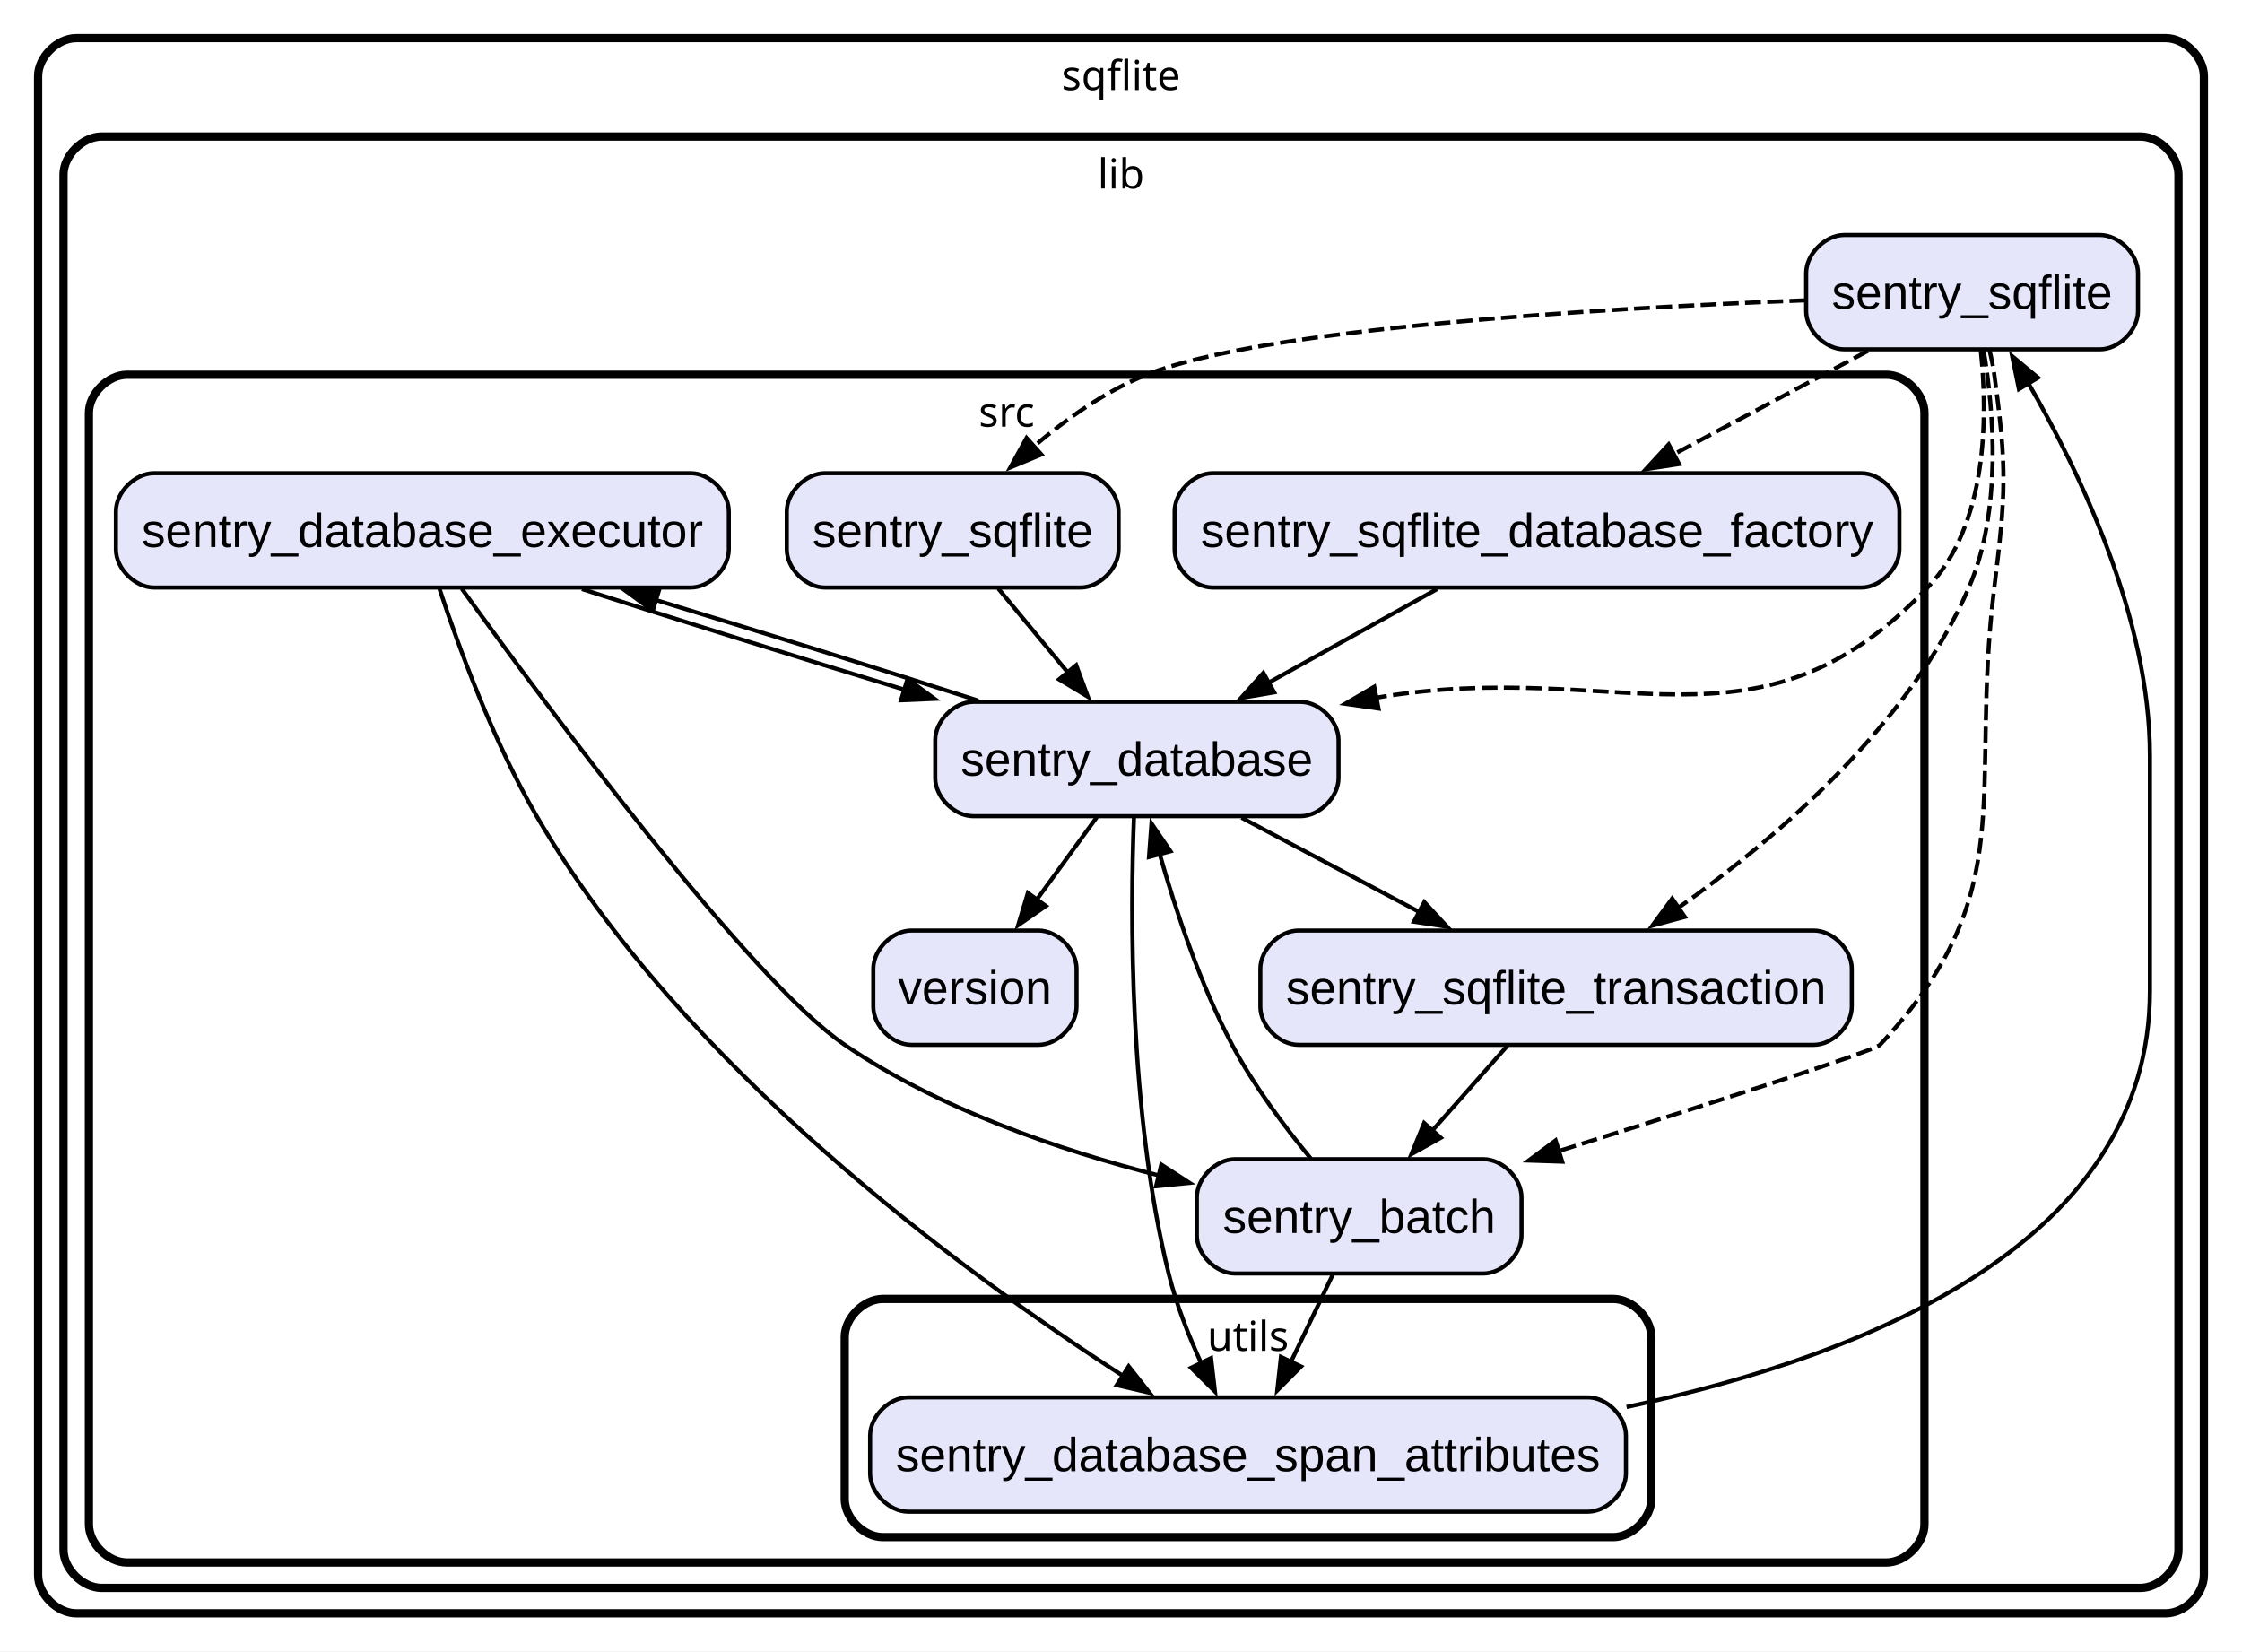
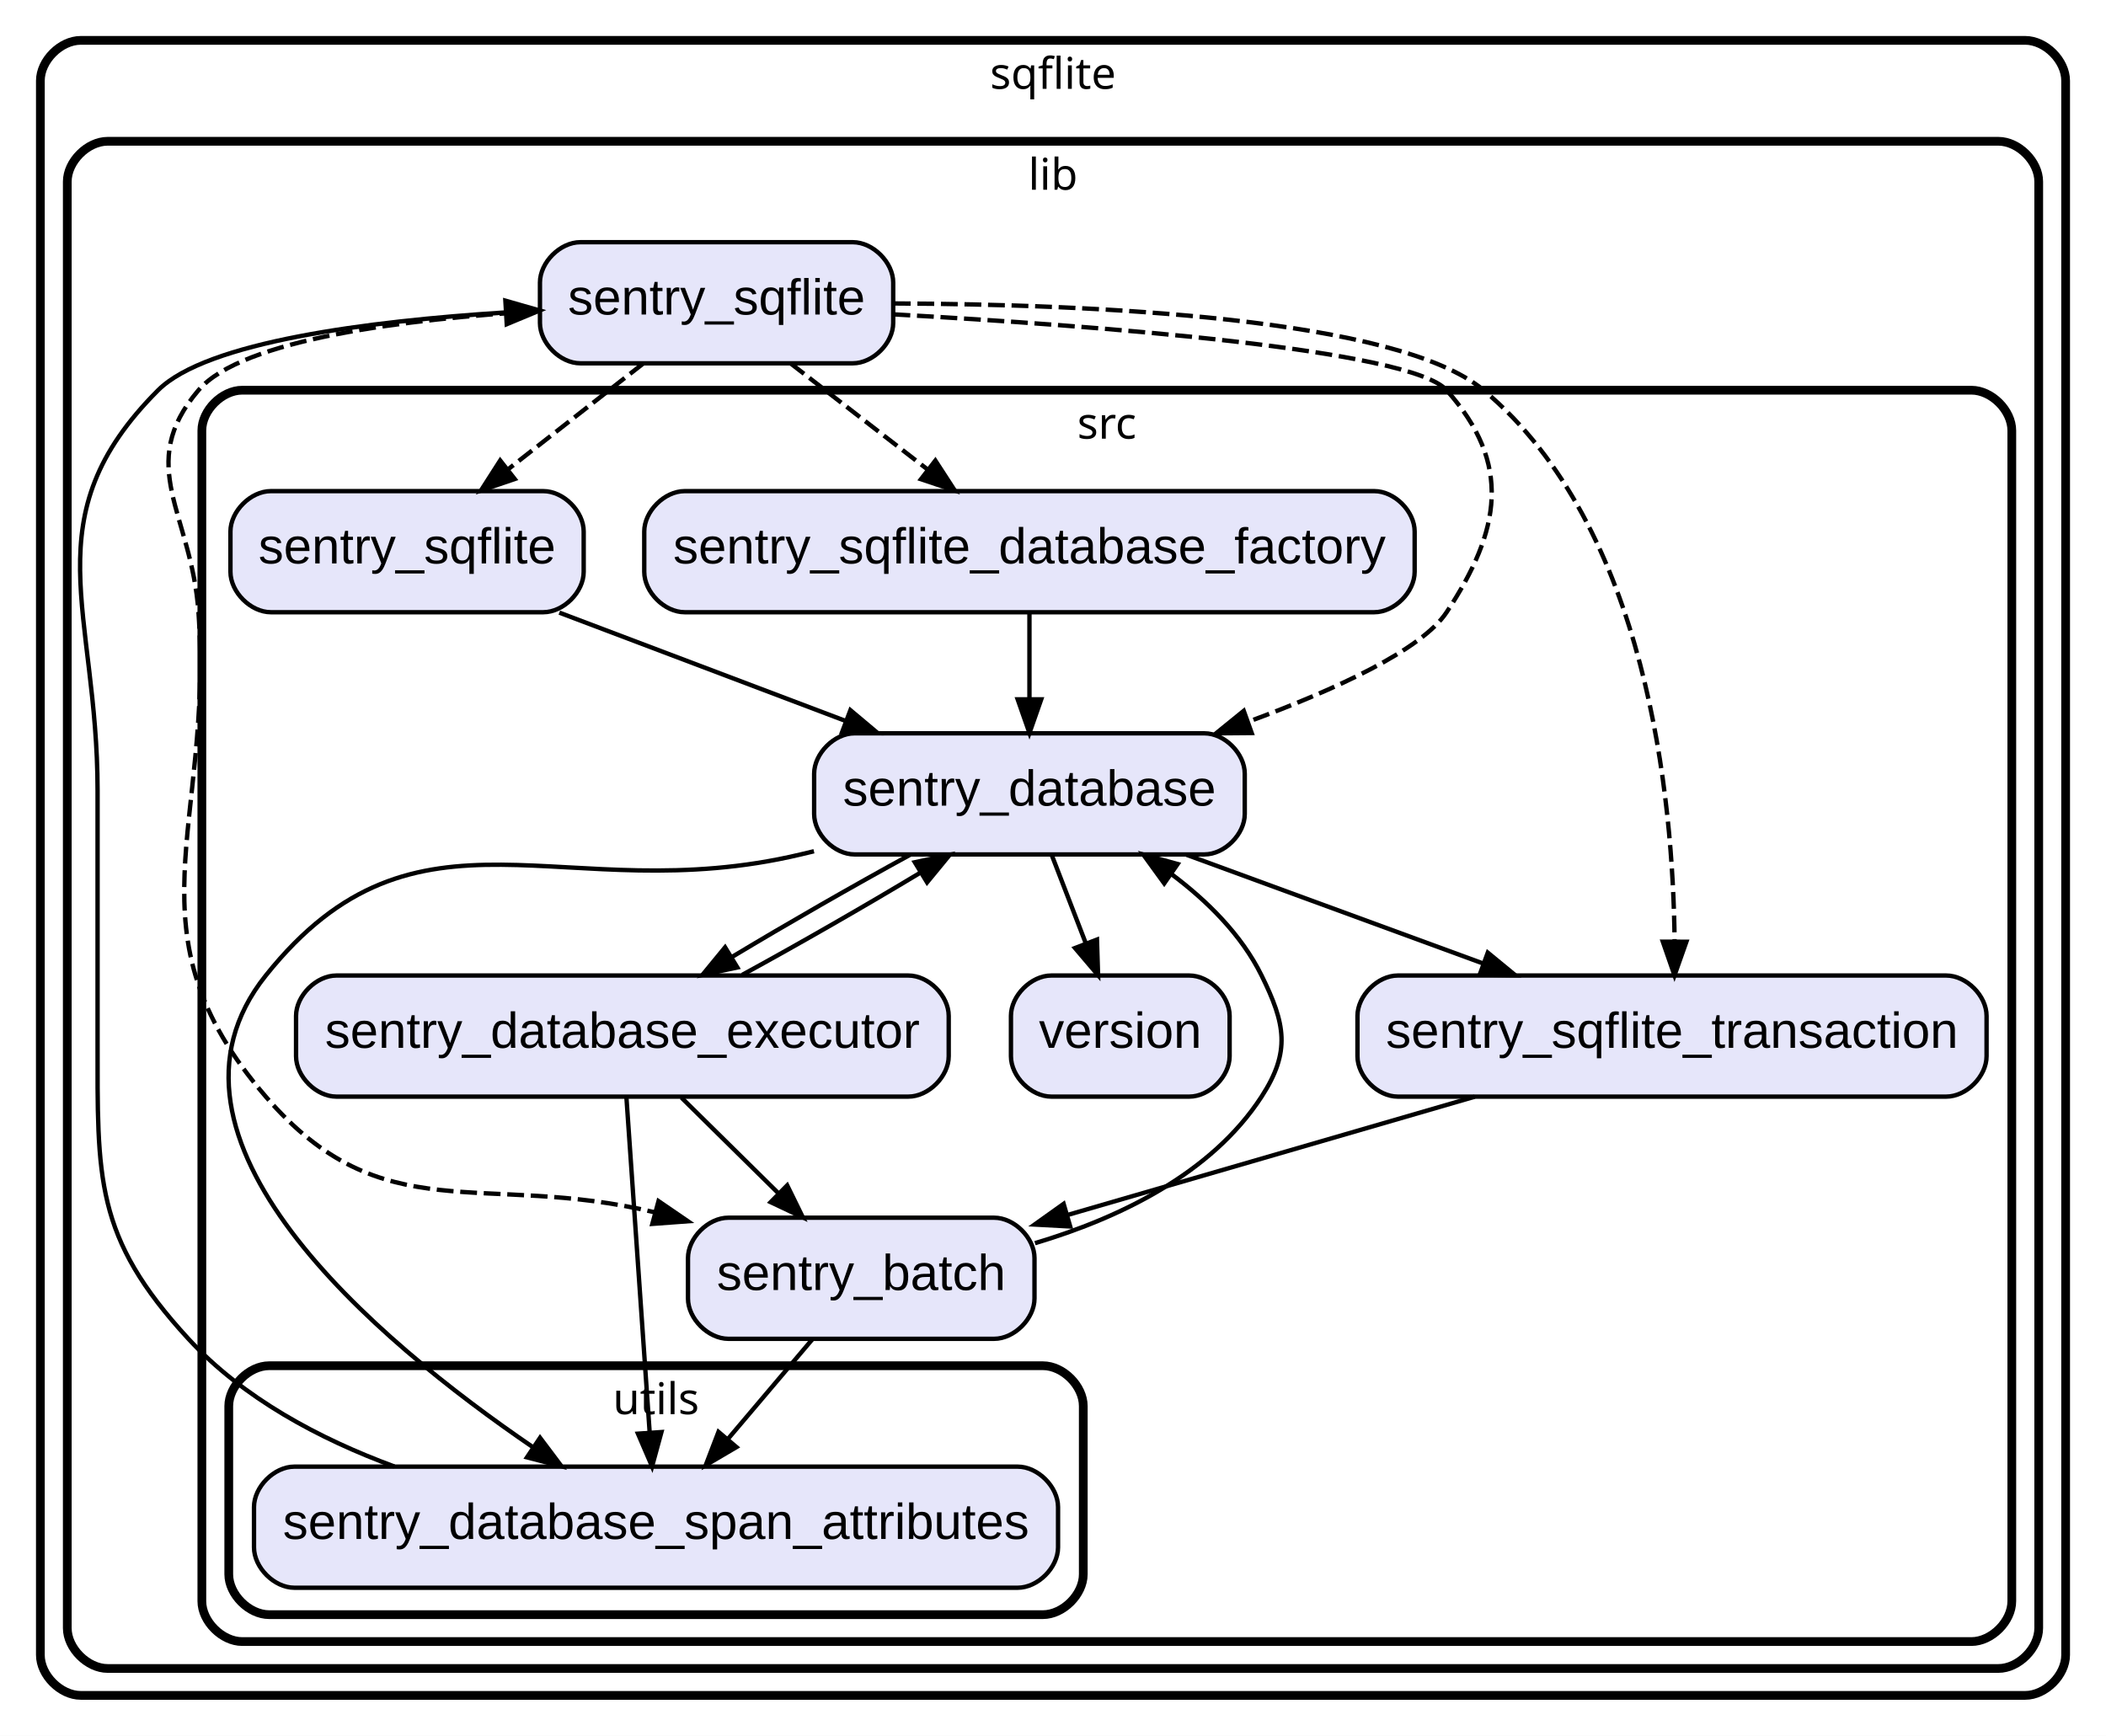
- <svg xmlns="http://www.w3.org/2000/svg" width="706pt" height="520pt" viewBox="0.00 0.00 706.00 520.00">
-   <g id="graph0" class="graph" transform="scale(1 1) rotate(0) translate(4 516)">
-     <polygon fill="white" stroke="none" points="-4,4 -4,-516 702,-516 702,4 -4,4" />
+ <svg xmlns="http://www.w3.org/2000/svg" width="626pt" height="516pt" viewBox="0.00 0.00 626.00 516.00">
+   <g id="graph0" class="graph" transform="scale(1 1) rotate(0) translate(4 512)">
+     <polygon fill="white" stroke="transparent" points="-4,4 -4,-512 622,-512 622,4 -4,4" />
    <g id="clust1" class="cluster">
-       <path fill="none" stroke="black" stroke-width="2.6" d="M20,-8C20,-8 678,-8 678,-8 684,-8 690,-14 690,-20 690,-20 690,-492 690,-492 690,-498 684,-504 678,-504 678,-504 20,-504 20,-504 14,-504 8,-498 8,-492 8,-492 8,-20 8,-20 8,-14 14,-8 20,-8" />
-       <text text-anchor="middle" x="349" y="-487.65" font-family="Arial Black" font-size="13.00">sqflite</text>
+       <path fill="none" stroke="black" stroke-width="2.6" d="M20,-8C20,-8 598,-8 598,-8 604,-8 610,-14 610,-20 610,-20 610,-488 610,-488 610,-494 604,-500 598,-500 598,-500 20,-500 20,-500 14,-500 8,-494 8,-488 8,-488 8,-20 8,-20 8,-14 14,-8 20,-8" />
+       <text text-anchor="middle" x="309" y="-485.6" font-family="Arial Black" font-size="13.00">sqflite</text>
    </g>
    <g id="clust2" class="cluster">
-       <path fill="none" stroke="black" stroke-width="2.6" d="M28,-16C28,-16 670,-16 670,-16 676,-16 682,-22 682,-28 682,-28 682,-461 682,-461 682,-467 676,-473 670,-473 670,-473 28,-473 28,-473 22,-473 16,-467 16,-461 16,-461 16,-28 16,-28 16,-22 22,-16 28,-16" />
-       <text text-anchor="middle" x="349" y="-456.65" font-family="Arial Black" font-size="13.00">lib</text>
+       <path fill="none" stroke="black" stroke-width="2.6" d="M28,-16C28,-16 590,-16 590,-16 596,-16 602,-22 602,-28 602,-28 602,-458 602,-458 602,-464 596,-470 590,-470 590,-470 28,-470 28,-470 22,-470 16,-464 16,-458 16,-458 16,-28 16,-28 16,-22 22,-16 28,-16" />
+       <text text-anchor="middle" x="309" y="-455.6" font-family="Arial Black" font-size="13.00">lib</text>
    </g>
    <g id="clust3" class="cluster">
-       <path fill="none" stroke="black" stroke-width="2.6" d="M36,-24C36,-24 590,-24 590,-24 596,-24 602,-30 602,-36 602,-36 602,-386 602,-386 602,-392 596,-398 590,-398 590,-398 36,-398 36,-398 30,-398 24,-392 24,-386 24,-386 24,-36 24,-36 24,-30 30,-24 36,-24" />
-       <text text-anchor="middle" x="313" y="-381.65" font-family="Arial Black" font-size="13.00">src</text>
+       <path fill="none" stroke="black" stroke-width="2.6" d="M68,-24C68,-24 582,-24 582,-24 588,-24 594,-30 594,-36 594,-36 594,-384 594,-384 594,-390 588,-396 582,-396 582,-396 68,-396 68,-396 62,-396 56,-390 56,-384 56,-384 56,-36 56,-36 56,-30 62,-24 68,-24" />
+       <text text-anchor="middle" x="325" y="-381.6" font-family="Arial Black" font-size="13.00">src</text>
    </g>
    <g id="clust4" class="cluster">
-       <path fill="none" stroke="black" stroke-width="2.6" d="M274,-32C274,-32 504,-32 504,-32 510,-32 516,-38 516,-44 516,-44 516,-95 516,-95 516,-101 510,-107 504,-107 504,-107 274,-107 274,-107 268,-107 262,-101 262,-95 262,-95 262,-44 262,-44 262,-38 268,-32 274,-32" />
-       <text text-anchor="middle" x="389" y="-90.65" font-family="Arial Black" font-size="13.00">utils</text>
+       <path fill="none" stroke="black" stroke-width="2.6" d="M76,-32C76,-32 306,-32 306,-32 312,-32 318,-38 318,-44 318,-44 318,-94 318,-94 318,-100 312,-106 306,-106 306,-106 76,-106 76,-106 70,-106 64,-100 64,-94 64,-94 64,-44 64,-44 64,-38 70,-32 76,-32" />
+       <text text-anchor="middle" x="191" y="-91.6" font-family="Arial Black" font-size="13.00">utils</text>
    </g>
    <g id="node1" class="node">
-       <path fill="Lavender" stroke="black" stroke-width="1.3" d="M657.25,-442C657.25,-442 576.75,-442 576.75,-442 570.75,-442 564.75,-436 564.75,-430 564.75,-430 564.75,-418 564.75,-418 564.75,-412 570.75,-406 576.75,-406 576.75,-406 657.25,-406 657.25,-406 663.25,-406 669.25,-412 669.25,-418 669.25,-418 669.25,-430 669.25,-430 669.25,-436 663.25,-442 657.25,-442" />
-       <text text-anchor="middle" x="617" y="-418.75" font-family="Arial" font-size="15.00">sentry_sqflite</text>
+       <path fill="Lavender" stroke="black" stroke-width="1.3" d="M349.5,-222C349.5,-222 308.5,-222 308.5,-222 302.5,-222 296.5,-216 296.5,-210 296.5,-210 296.5,-198 296.5,-198 296.5,-192 302.5,-186 308.5,-186 308.5,-186 349.5,-186 349.5,-186 355.5,-186 361.5,-192 361.5,-198 361.5,-198 361.5,-210 361.5,-210 361.5,-216 355.5,-222 349.5,-222" />
+       <text text-anchor="middle" x="329" y="-200.5" font-family="Arial" font-size="15.00">version</text>
+     </g>
+     <g id="node2" class="node">
+       <path fill="Lavender" stroke="black" stroke-width="1.3" d="M354,-294C354,-294 250,-294 250,-294 244,-294 238,-288 238,-282 238,-282 238,-270 238,-270 238,-264 244,-258 250,-258 250,-258 354,-258 354,-258 360,-258 366,-264 366,-270 366,-270 366,-282 366,-282 366,-288 360,-294 354,-294" />
+       <text text-anchor="middle" x="302" y="-272.5" font-family="Arial" font-size="15.00">sentry_database</text>
+     </g>
+     <g id="edge3" class="edge">
+       <path fill="none" stroke="black" stroke-width="1.3" d="M308.67,-257.7C311.71,-249.81 315.38,-240.3 318.76,-231.55" />
+       <polygon fill="black" stroke="black" stroke-width="1.3" points="322.07,-232.69 322.4,-222.1 315.54,-230.17 322.07,-232.69" />
    </g>
    <g id="node4" class="node">
-       <path fill="Lavender" stroke="black" stroke-width="1.3" d="M336.25,-367C336.25,-367 255.75,-367 255.75,-367 249.75,-367 243.75,-361 243.75,-355 243.75,-355 243.75,-343 243.75,-343 243.75,-337 249.75,-331 255.75,-331 255.75,-331 336.25,-331 336.25,-331 342.25,-331 348.25,-337 348.25,-343 348.25,-343 348.25,-355 348.25,-355 348.25,-361 342.25,-367 336.25,-367" />
-       <text text-anchor="middle" x="296" y="-343.75" font-family="Arial" font-size="15.00">sentry_sqflite</text>
+       <path fill="Lavender" stroke="black" stroke-width="1.3" d="M266,-222C266,-222 96,-222 96,-222 90,-222 84,-216 84,-210 84,-210 84,-198 84,-198 84,-192 90,-186 96,-186 96,-186 266,-186 266,-186 272,-186 278,-192 278,-198 278,-198 278,-210 278,-210 278,-216 272,-222 266,-222" />
+       <text text-anchor="middle" x="181" y="-200.5" font-family="Arial" font-size="15.00">sentry_database_executor</text>
+     </g>
+     <g id="edge1" class="edge">
+       <path fill="none" stroke="black" stroke-width="1.3" d="M266.5,-257.88C249.72,-248.72 229.9,-237.34 213.52,-227.48" />
+       <polygon fill="black" stroke="black" stroke-width="1.3" points="215.17,-224.4 204.81,-222.19 211.53,-230.38 215.17,-224.4" />
+     </g>
+     <g id="node7" class="node">
+       <path fill="Lavender" stroke="black" stroke-width="1.3" d="M298.5,-76C298.5,-76 83.5,-76 83.5,-76 77.5,-76 71.5,-70 71.5,-64 71.5,-64 71.5,-52 71.5,-52 71.5,-46 77.5,-40 83.5,-40 83.5,-40 298.5,-40 298.5,-40 304.5,-40 310.5,-46 310.5,-52 310.5,-52 310.5,-64 310.5,-64 310.5,-70 304.5,-76 298.5,-76" />
+       <text text-anchor="middle" x="191" y="-54.5" font-family="Arial" font-size="15.00">sentry_database_span_attributes</text>
+     </g>
+     <g id="edge4" class="edge">
+       <path fill="none" stroke="black" stroke-width="1.3" d="M237.94,-258.94C236.62,-258.63 235.3,-258.31 234,-258 163.52,-241.21 120.22,-278.61 75,-222 36.43,-173.72 107.51,-113.81 154.45,-81.76" />
+       <polygon fill="black" stroke="black" stroke-width="1.3" points="156.53,-84.58 162.9,-76.11 152.64,-78.76 156.53,-84.58" />
+     </g>
+     <g id="node8" class="node">
+       <path fill="Lavender" stroke="black" stroke-width="1.3" d="M574.5,-222C574.5,-222 411.5,-222 411.5,-222 405.5,-222 399.5,-216 399.5,-210 399.5,-210 399.5,-198 399.5,-198 399.5,-192 405.5,-186 411.5,-186 411.5,-186 574.5,-186 574.5,-186 580.5,-186 586.5,-192 586.5,-198 586.5,-198 586.5,-210 586.5,-210 586.5,-216 580.5,-222 574.5,-222" />
+       <text text-anchor="middle" x="493" y="-200.5" font-family="Arial" font-size="15.00">sentry_sqflite_transaction</text>
    </g>
    <g id="edge2" class="edge">
-       <path fill="none" stroke="black" stroke-width="1.3" stroke-dasharray="5,2" d="M564.49,-421.43C499.65,-418.9 393.46,-412.62 357,-398 344.07,-392.82 331.64,-383.99 321.41,-375.32" />
-       <polygon fill="black" stroke="black" stroke-width="1.3" points="323.93,-372.88 314.15,-368.81 319.26,-378.09 323.93,-372.88" />
+       <path fill="none" stroke="black" stroke-width="1.3" d="M348.72,-257.88C375.3,-248.14 408.76,-235.87 436.77,-225.61" />
+       <polygon fill="black" stroke="black" stroke-width="1.3" points="438.24,-228.8 446.43,-222.07 435.83,-222.22 438.24,-228.8" />
+     </g>
+     <g id="node3" class="node">
+       <path fill="Lavender" stroke="black" stroke-width="1.3" d="M291.5,-150C291.5,-150 212.5,-150 212.5,-150 206.5,-150 200.5,-144 200.5,-138 200.5,-138 200.5,-126 200.5,-126 200.5,-120 206.5,-114 212.5,-114 212.5,-114 291.5,-114 291.5,-114 297.5,-114 303.5,-120 303.5,-126 303.5,-126 303.5,-138 303.5,-138 303.5,-144 297.5,-150 291.5,-150" />
+       <text text-anchor="middle" x="252" y="-128.5" font-family="Arial" font-size="15.00">sentry_batch</text>
+     </g>
+     <g id="edge5" class="edge">
+       <path fill="none" stroke="black" stroke-width="1.3" d="M303.64,-142.43C328.47,-149.84 356.04,-162.95 371,-186 379.71,-199.42 378.07,-207.65 371,-222 365.04,-234.09 354.85,-244.2 344.1,-252.23" />
+       <polygon fill="black" stroke="black" stroke-width="1.3" points="342.06,-249.39 335.84,-257.96 346.05,-255.14 342.06,-249.39" />
+     </g>
+     <g id="edge6" class="edge">
+       <path fill="none" stroke="black" stroke-width="1.3" d="M237.54,-113.94C230.06,-105.1 220.77,-94.14 212.46,-84.33" />
+       <polygon fill="black" stroke="black" stroke-width="1.3" points="214.91,-81.81 205.78,-76.44 209.57,-86.33 214.91,-81.81" />
+     </g>
+     <g id="edge8" class="edge">
+       <path fill="none" stroke="black" stroke-width="1.3" d="M216.62,-222.19C233.41,-231.35 253.24,-242.74 269.6,-252.59" />
+       <polygon fill="black" stroke="black" stroke-width="1.3" points="267.93,-255.67 278.3,-257.88 271.57,-249.69 267.93,-255.67" />
+     </g>
+     <g id="edge7" class="edge">
+       <path fill="none" stroke="black" stroke-width="1.3" d="M198.55,-185.7C207.23,-177.14 217.86,-166.66 227.35,-157.3" />
+       <polygon fill="black" stroke="black" stroke-width="1.3" points="229.99,-159.62 234.65,-150.1 225.07,-154.63 229.99,-159.62" />
+     </g>
+     <g id="edge9" class="edge">
+       <path fill="none" stroke="black" stroke-width="1.3" d="M182.19,-185.92C183.9,-161.23 187.09,-115.35 189.12,-86.04" />
+       <polygon fill="black" stroke="black" stroke-width="1.3" points="192.61,-86.28 189.82,-76.06 185.63,-85.8 192.61,-86.28" />
    </g>
    <g id="node5" class="node">
-       <path fill="Lavender" stroke="black" stroke-width="1.3" d="M582.12,-367C582.12,-367 377.88,-367 377.88,-367 371.88,-367 365.88,-361 365.88,-355 365.88,-355 365.88,-343 365.88,-343 365.88,-337 371.88,-331 377.88,-331 377.88,-331 582.12,-331 582.12,-331 588.12,-331 594.12,-337 594.12,-343 594.12,-343 594.12,-355 594.12,-355 594.12,-361 588.12,-367 582.12,-367" />
-       <text text-anchor="middle" x="480" y="-343.75" font-family="Arial" font-size="15.00">sentry_sqflite_database_factory</text>
+       <path fill="Lavender" stroke="black" stroke-width="1.3" d="M404.5,-366C404.5,-366 199.5,-366 199.5,-366 193.5,-366 187.5,-360 187.5,-354 187.5,-354 187.5,-342 187.5,-342 187.5,-336 193.5,-330 199.5,-330 199.5,-330 404.5,-330 404.5,-330 410.5,-330 416.5,-336 416.5,-342 416.5,-342 416.5,-354 416.5,-354 416.5,-360 410.5,-366 404.5,-366" />
+       <text text-anchor="middle" x="302" y="-344.5" font-family="Arial" font-size="15.00">sentry_sqflite_database_factory</text>
    </g>
-     <g id="edge3" class="edge">
-       <path fill="none" stroke="black" stroke-width="1.3" stroke-dasharray="5,2" d="M584.19,-405.51C565.8,-395.72 542.66,-383.39 522.85,-372.83" />
-       <polygon fill="black" stroke="black" stroke-width="1.3" points="524.75,-369.88 514.28,-368.27 521.46,-376.06 524.75,-369.88" />
+     <g id="edge10" class="edge">
+       <path fill="none" stroke="black" stroke-width="1.3" d="M302,-329.7C302,-321.98 302,-312.71 302,-304.11" />
+       <polygon fill="black" stroke="black" stroke-width="1.3" points="305.5,-304.1 302,-294.1 298.5,-304.1 305.5,-304.1" />
    </g>
-     <g id="node7" class="node">
-       <path fill="Lavender" stroke="black" stroke-width="1.3" d="M405.5,-295C405.5,-295 302.5,-295 302.5,-295 296.5,-295 290.5,-289 290.5,-283 290.5,-283 290.5,-271 290.5,-271 290.5,-265 296.5,-259 302.5,-259 302.5,-259 405.5,-259 405.5,-259 411.5,-259 417.5,-265 417.5,-271 417.5,-271 417.5,-283 417.5,-283 417.5,-289 411.5,-295 405.5,-295" />
-       <text text-anchor="middle" x="354" y="-271.75" font-family="Arial" font-size="15.00">sentry_database</text>
+     <g id="node6" class="node">
+       <path fill="Lavender" stroke="black" stroke-width="1.3" d="M157.5,-366C157.5,-366 76.5,-366 76.5,-366 70.5,-366 64.5,-360 64.5,-354 64.5,-354 64.5,-342 64.5,-342 64.5,-336 70.5,-330 76.5,-330 76.5,-330 157.5,-330 157.5,-330 163.5,-330 169.5,-336 169.5,-342 169.5,-342 169.5,-354 169.5,-354 169.5,-360 163.5,-366 157.5,-366" />
+       <text text-anchor="middle" x="117" y="-344.5" font-family="Arial" font-size="15.00">sentry_sqflite</text>
    </g>
-     <g id="edge1" class="edge">
-       <path fill="none" stroke="black" stroke-width="1.3" stroke-dasharray="5,2" d="M619.75,-405.55C621.92,-384.91 621.98,-350.86 603,-331 548.99,-274.48 506.21,-309.31 429.29,-296.3" />
-       <polygon fill="black" stroke="black" stroke-width="1.3" points="430.1,-292.9 419.61,-294.4 428.75,-299.76 430.1,-292.9" />
-     </g>
-     <g id="node8" class="node">
-       <path fill="Lavender" stroke="black" stroke-width="1.3" d="M567.12,-223C567.12,-223 404.88,-223 404.88,-223 398.88,-223 392.88,-217 392.88,-211 392.88,-211 392.88,-199 392.88,-199 392.88,-193 398.88,-187 404.88,-187 404.88,-187 567.12,-187 567.12,-187 573.12,-187 579.12,-193 579.12,-199 579.12,-199 579.12,-211 579.12,-211 579.12,-217 573.12,-223 567.12,-223" />
-       <text text-anchor="middle" x="486" y="-199.75" font-family="Arial" font-size="15.00">sentry_sqflite_transaction</text>
-     </g>
-     <g id="edge5" class="edge">
-       <path fill="none" stroke="black" stroke-width="1.3" stroke-dasharray="5,2" d="M620.67,-405.56C623.85,-386.42 626.46,-355.19 616,-331 597.28,-287.69 555.56,-252.06 524.39,-230.07" />
-       <polygon fill="black" stroke="black" stroke-width="1.3" points="526.54,-227.3 516.31,-224.53 522.58,-233.07 526.54,-227.3" />
+     <g id="edge11" class="edge">
+       <path fill="none" stroke="black" stroke-width="1.3" d="M162.26,-329.88C188,-320.14 220.41,-307.87 247.54,-297.61" />
+       <polygon fill="black" stroke="black" stroke-width="1.3" points="248.78,-300.88 256.89,-294.07 246.3,-294.33 248.78,-300.88" />
    </g>
    <g id="node9" class="node">
-       <path fill="Lavender" stroke="black" stroke-width="1.3" d="M463.12,-151C463.12,-151 384.88,-151 384.88,-151 378.88,-151 372.88,-145 372.88,-139 372.88,-139 372.88,-127 372.88,-127 372.88,-121 378.88,-115 384.88,-115 384.88,-115 463.12,-115 463.12,-115 469.12,-115 475.12,-121 475.12,-127 475.12,-127 475.12,-139 475.12,-139 475.12,-145 469.12,-151 463.12,-151" />
-       <text text-anchor="middle" x="424" y="-127.75" font-family="Arial" font-size="15.00">sentry_batch</text>
-     </g>
-     <g id="edge4" class="edge">
-       <path fill="none" stroke="black" stroke-width="1.3" stroke-dasharray="5,2" d="M622.51,-405.64C623.13,-403.1 623.66,-400.5 624,-398 628.05,-368.5 627.64,-360.55 624,-331 615.94,-265.52 633.04,-235.2 588,-187 586.12,-184.99 532.3,-167.8 486.82,-153.54" />
-       <polygon fill="black" stroke="black" stroke-width="1.3" points="487.94,-150.22 477.35,-150.57 485.85,-156.9 487.94,-150.22" />
-     </g>
-     <g id="node2" class="node">
-       <path fill="Lavender" stroke="black" stroke-width="1.3" d="M213.5,-367C213.5,-367 44.5,-367 44.5,-367 38.5,-367 32.5,-361 32.5,-355 32.5,-355 32.5,-343 32.5,-343 32.5,-337 38.5,-331 44.5,-331 44.5,-331 213.5,-331 213.5,-331 219.5,-331 225.5,-337 225.5,-343 225.5,-343 225.5,-355 225.5,-355 225.5,-361 219.5,-367 213.5,-367" />
-       <text text-anchor="middle" x="129" y="-343.75" font-family="Arial" font-size="15.00">sentry_database_executor</text>
-     </g>
-     <g id="node3" class="node">
-       <path fill="Lavender" stroke="black" stroke-width="1.3" d="M496,-76C496,-76 282,-76 282,-76 276,-76 270,-70 270,-64 270,-64 270,-52 270,-52 270,-46 276,-40 282,-40 282,-40 496,-40 496,-40 502,-40 508,-46 508,-52 508,-52 508,-64 508,-64 508,-70 502,-76 496,-76" />
-       <text text-anchor="middle" x="389" y="-52.75" font-family="Arial" font-size="15.00">sentry_database_span_attributes</text>
-     </g>
-     <g id="edge8" class="edge">
-       <path fill="none" stroke="black" stroke-width="1.3" d="M134.39,-330.59C140.48,-312.14 151.34,-282.48 165,-259 210.87,-180.17 298.66,-115.68 349.65,-82.74" />
-       <polygon fill="black" stroke="black" stroke-width="1.3" points="351.42,-85.77 357.98,-77.45 347.66,-79.86 351.42,-85.77" />
-     </g>
-     <g id="edge7" class="edge">
-       <path fill="none" stroke="black" stroke-width="1.3" d="M179.26,-330.52C209.27,-320.88 247.85,-308.84 281.14,-298.73" />
-       <polygon fill="black" stroke="black" stroke-width="1.3" points="281.77,-302.2 290.32,-295.95 279.74,-295.5 281.77,-302.2" />
-     </g>
-     <g id="edge6" class="edge">
-       <path fill="none" stroke="black" stroke-width="1.3" d="M141.41,-330.63C168.36,-293.33 232.19,-207.32 262,-187 291.62,-166.81 329.47,-153.86 361.14,-145.82" />
-       <polygon fill="black" stroke="black" stroke-width="1.3" points="361.69,-149.29 370.59,-143.54 360.05,-142.49 361.69,-149.29" />
-     </g>
-     <g id="edge9" class="edge">
-       <path fill="none" stroke="black" stroke-width="1.3" d="M508.21,-72.97C585.93,-89.5 673,-125.53 673,-204 673,-278 673,-278 673,-278 673,-321.31 650.99,-367.31 634.57,-395.6" />
-       <polygon fill="black" stroke="black" stroke-width="1.3" points="631.76,-393.47 629.62,-403.85 637.76,-397.07 631.76,-393.47" />
-     </g>
-     <g id="edge10" class="edge">
-       <path fill="none" stroke="black" stroke-width="1.3" d="M310.34,-330.7C316.94,-322.73 324.92,-313.1 332.24,-304.26" />
-       <polygon fill="black" stroke="black" stroke-width="1.3" points="334.89,-306.55 338.57,-296.62 329.5,-302.09 334.89,-306.55" />
-     </g>
-     <g id="edge11" class="edge">
-       <path fill="none" stroke="black" stroke-width="1.3" d="M448.53,-330.52C432.47,-321.6 412.74,-310.63 395.46,-301.03" />
-       <polygon fill="black" stroke="black" stroke-width="1.3" points="397.23,-298.01 386.79,-296.22 393.83,-304.13 397.23,-298.01" />
-     </g>
-     <g id="node6" class="node">
-       <path fill="Lavender" stroke="black" stroke-width="1.3" d="M323,-223C323,-223 283,-223 283,-223 277,-223 271,-217 271,-211 271,-211 271,-199 271,-199 271,-193 277,-187 283,-187 283,-187 323,-187 323,-187 329,-187 335,-193 335,-199 335,-199 335,-211 335,-211 335,-217 329,-223 323,-223" />
-       <text text-anchor="middle" x="303" y="-199.75" font-family="Arial" font-size="15.00">version</text>
+       <path fill="Lavender" stroke="black" stroke-width="1.3" d="M249.5,-440C249.5,-440 168.5,-440 168.5,-440 162.5,-440 156.5,-434 156.5,-428 156.5,-428 156.5,-416 156.5,-416 156.5,-410 162.5,-404 168.5,-404 168.5,-404 249.5,-404 249.5,-404 255.5,-404 261.5,-410 261.5,-416 261.5,-416 261.5,-428 261.5,-428 261.5,-434 255.5,-440 249.5,-440" />
+       <text text-anchor="middle" x="209" y="-418.5" font-family="Arial" font-size="15.00">sentry_sqflite</text>
    </g>
    <g id="edge12" class="edge">
-       <path fill="none" stroke="black" stroke-width="1.3" d="M304.05,-295.38C274.1,-305.01 235.54,-317.04 202.21,-327.16" />
-       <polygon fill="black" stroke="black" stroke-width="1.3" points="201.57,-323.7 193.01,-329.95 203.6,-330.4 201.57,-323.7" />
+       <path fill="none" stroke="black" stroke-width="1.3" d="M113.23,-76.04C90.92,-84.26 68.26,-96.34 52,-114 24,-144.41 25,-161.66 25,-203 25,-277 25,-277 25,-277 25,-330.49 5.16,-358.19 43,-396 57.4,-410.39 105.49,-416.52 146.23,-419.12" />
+       <polygon fill="black" stroke="black" stroke-width="1.3" points="146.22,-422.62 156.41,-419.7 146.63,-415.63 146.22,-422.62" />
+     </g>
+     <g id="edge13" class="edge">
+       <path fill="none" stroke="black" stroke-width="1.3" d="M434.35,-185.97C397.65,-175.3 350.43,-161.59 313.24,-150.79" />
+       <polygon fill="black" stroke="black" stroke-width="1.3" points="314.11,-147.4 303.53,-147.97 312.16,-154.12 314.11,-147.4" />
+     </g>
+     <g id="edge14" class="edge">
+       <path fill="none" stroke="black" stroke-width="1.3" stroke-dasharray="5,2" d="M261.58,-418.55C322.29,-415.17 415.23,-408.08 426,-396 445.52,-374.1 442.16,-354.48 426,-330 418.62,-318.82 393.06,-307.04 367.04,-297.44" />
+       <polygon fill="black" stroke="black" stroke-width="1.3" points="368.06,-294.09 357.47,-294 365.7,-300.68 368.06,-294.09" />
+     </g>
+     <g id="edge17" class="edge">
+       <path fill="none" stroke="black" stroke-width="1.3" stroke-dasharray="5,2" d="M156.44,-419.53C117.1,-417.2 67.94,-411.21 55,-396 35.99,-373.66 52.98,-359.26 55,-330 59.46,-265.54 32.84,-234.96 75,-186 109.73,-145.67 139.23,-163.86 190.62,-151.61" />
+       <polygon fill="black" stroke="black" stroke-width="1.3" points="191.74,-154.93 200.48,-148.95 189.91,-148.17 191.74,-154.93" />
+     </g>
+     <g id="edge16" class="edge">
+       <path fill="none" stroke="black" stroke-width="1.3" stroke-dasharray="5,2" d="M231.04,-403.94C243.23,-394.5 258.55,-382.64 271.83,-372.35" />
+       <polygon fill="black" stroke="black" stroke-width="1.3" points="274.03,-375.08 279.8,-366.19 269.75,-369.54 274.03,-375.08" />
    </g>
    <g id="edge15" class="edge">
-       <path fill="none" stroke="black" stroke-width="1.3" d="M353.08,-258.78C351.93,-228.99 351.44,-166.13 364,-115 366.36,-105.4 370.29,-95.4 374.35,-86.56" />
-       <polygon fill="black" stroke="black" stroke-width="1.3" points="377.36,-88.37 378.59,-77.85 371.06,-85.31 377.36,-88.37" />
-     </g>
-     <g id="edge14" class="edge">
-       <path fill="none" stroke="black" stroke-width="1.3" d="M341.39,-258.7C335.65,-250.81 328.72,-241.3 322.34,-232.55" />
-       <polygon fill="black" stroke="black" stroke-width="1.3" points="325.34,-230.72 316.62,-224.69 319.68,-234.84 325.34,-230.72" />
-     </g>
-     <g id="edge13" class="edge">
-       <path fill="none" stroke="black" stroke-width="1.3" d="M386.97,-258.52C403.95,-249.51 424.86,-238.42 443.08,-228.76" />
-       <polygon fill="black" stroke="black" stroke-width="1.3" points="444.52,-231.96 451.71,-224.18 441.24,-225.78 444.52,-231.96" />
-     </g>
-     <g id="edge16" class="edge">
-       <path fill="none" stroke="black" stroke-width="1.3" d="M470.67,-186.7C463.54,-178.64 454.91,-168.89 447.01,-159.98" />
-       <polygon fill="black" stroke="black" stroke-width="1.3" points="449.7,-157.74 440.45,-152.58 444.46,-162.38 449.7,-157.74" />
+       <path fill="none" stroke="black" stroke-width="1.3" stroke-dasharray="5,2" d="M187.2,-403.94C175.14,-394.5 159.98,-382.64 146.84,-372.35" />
+       <polygon fill="black" stroke="black" stroke-width="1.3" points="149,-369.6 138.97,-366.19 144.68,-375.11 149,-369.6" />
    </g>
    <g id="edge18" class="edge">
-       <path fill="none" stroke="black" stroke-width="1.3" d="M415.71,-114.7C411.77,-106.49 406.96,-96.46 402.52,-87.19" />
-       <polygon fill="black" stroke="black" stroke-width="1.3" points="405.69,-85.71 398.21,-78.2 399.37,-88.73 405.69,-85.71" />
-     </g>
-     <g id="edge17" class="edge">
-       <path fill="none" stroke="black" stroke-width="1.3" d="M408.78,-151.18C400.58,-161.12 390.78,-174.16 384,-187 373.92,-206.1 366.24,-229.25 361.17,-247.16" />
-       <polygon fill="black" stroke="black" stroke-width="1.3" points="357.82,-246.14 358.6,-256.7 364.58,-247.96 357.82,-246.14" />
+       <path fill="none" stroke="black" stroke-width="1.3" stroke-dasharray="5,2" d="M261.69,-421.79C320.64,-421.56 411.28,-417.55 437,-396 485.73,-355.17 493.34,-274.37 493.77,-232.15" />
+       <polygon fill="black" stroke="black" stroke-width="1.3" points="497.27,-232.04 493.74,-222.05 490.27,-232.06 497.27,-232.04" />
    </g>
  </g>
</svg>
